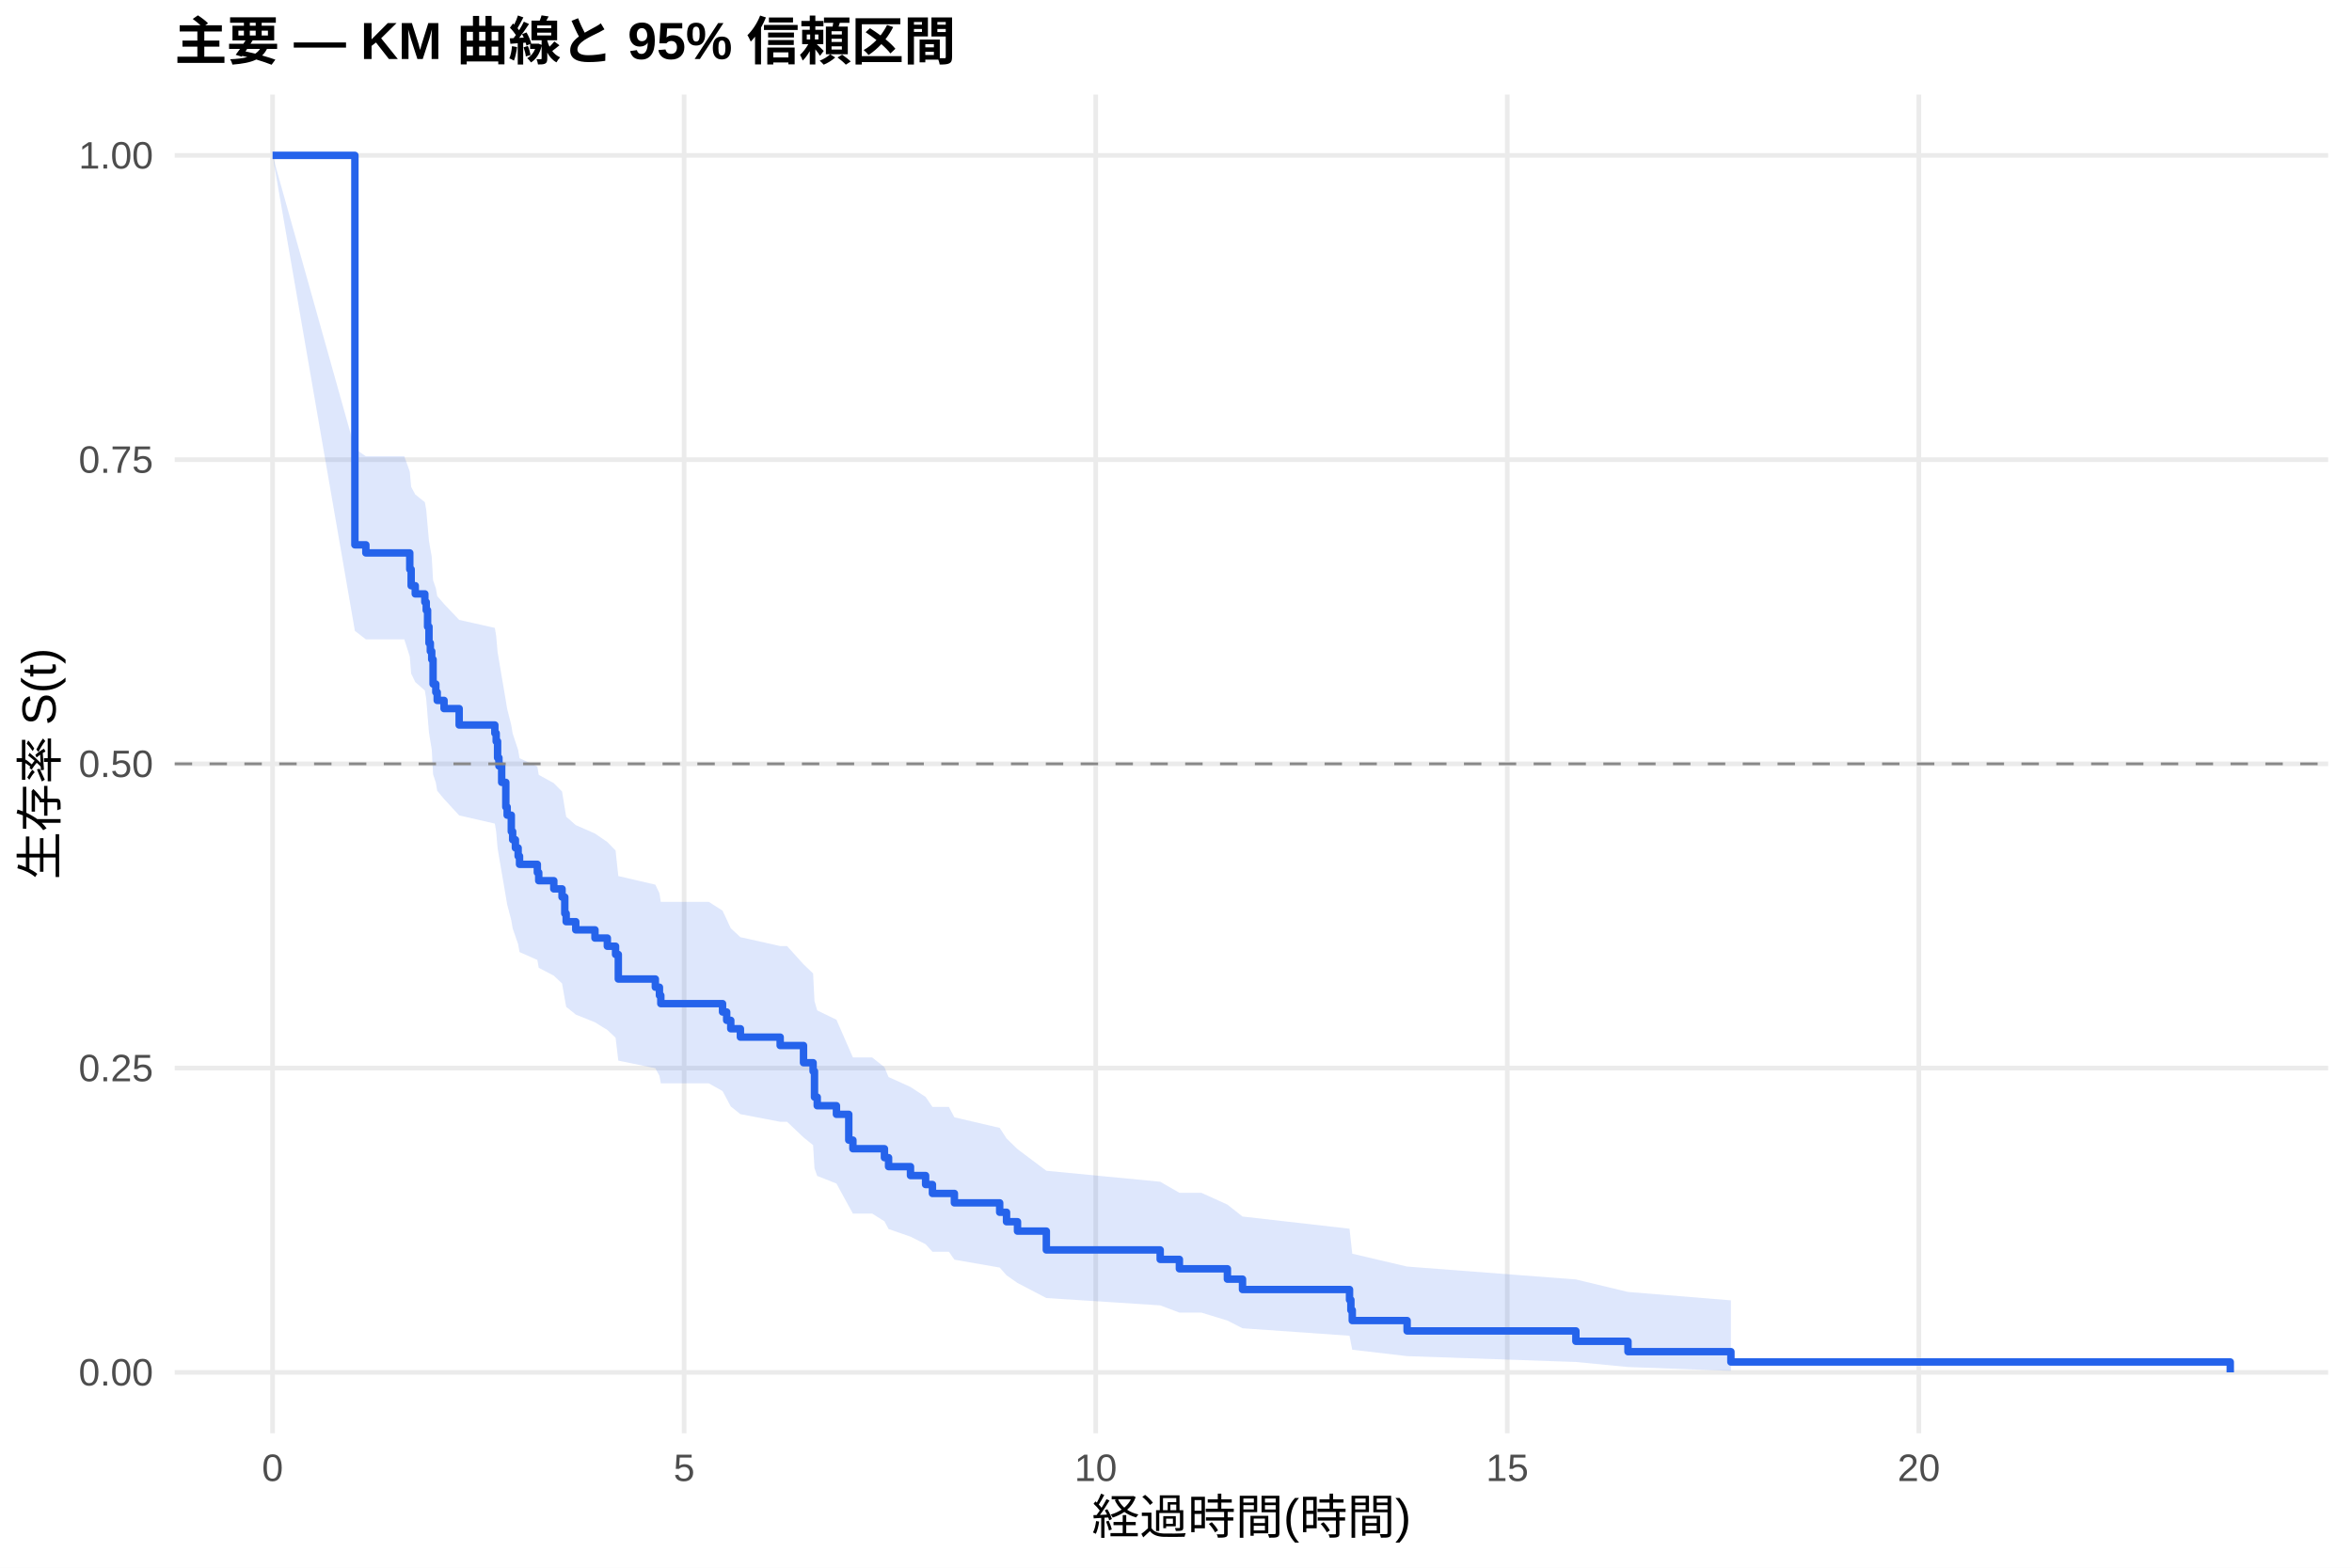
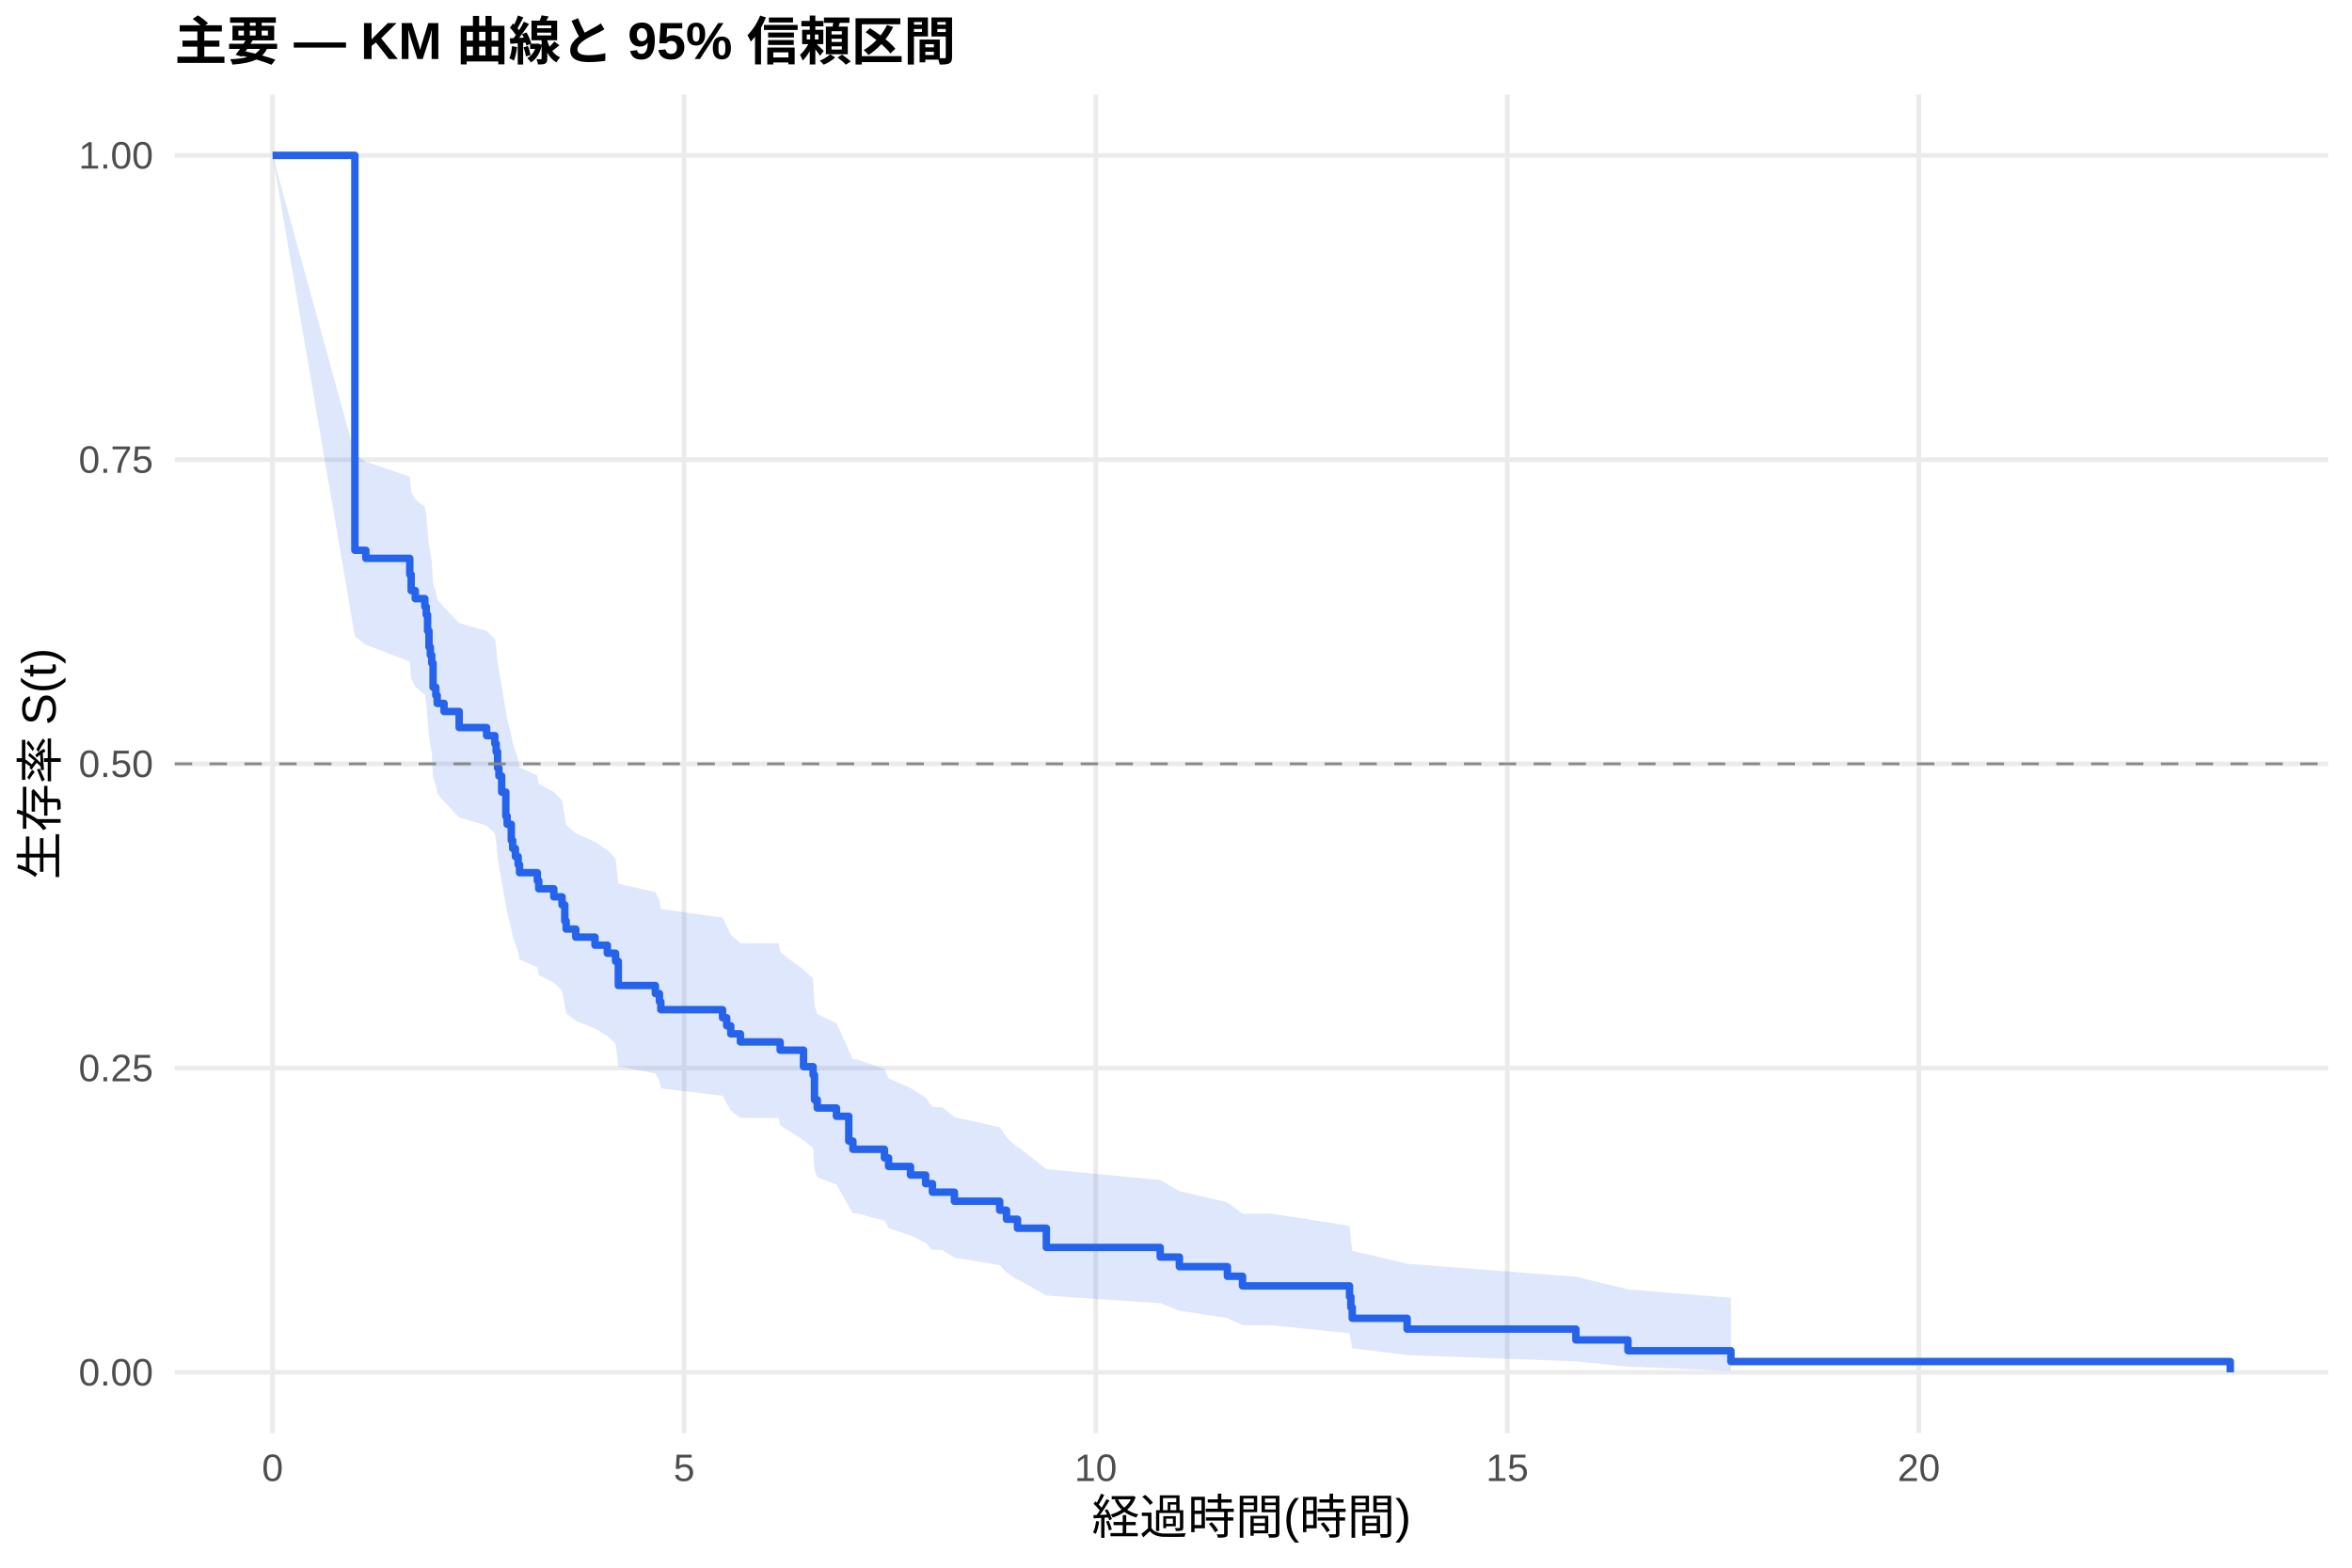
<svg xmlns="http://www.w3.org/2000/svg" width="540.00pt" height="360.00pt" viewBox="0 0 540.00 360.00">
  <g class="svglite">
    <defs>
      <style type="text/css">
    .svglite line, .svglite polyline, .svglite polygon, .svglite path, .svglite rect, .svglite circle {
      fill: none;
      stroke: #000000;
      stroke-linecap: round;
      stroke-linejoin: round;
      stroke-miterlimit: 10.00;
    }
    .svglite text {
      white-space: pre;
    }
    .svglite g.glyphgroup path {
      fill: inherit;
      stroke: none;
    }
  </style>
    </defs>
    <rect width="100%" height="100%" style="stroke: none; fill: #FFFFFF;" />
    <defs>
      <clipPath id="cpMC4wMHw1NDAuMDB8MC4wMHwzNjAuMDA=">
        <rect x="0.00" y="0.00" width="540.00" height="360.00" />
      </clipPath>
    </defs>
    <g clip-path="url(#cpMC4wMHw1NDAuMDB8MC4wMHwzNjAuMDA=)">
      <rect x="0" y="0.00" width="540.00" height="360.00" style="stroke-width: 1.07; stroke: none; fill: #FFFFFF;" />
    </g>
    <defs>
      <clipPath id="cpNDAuMTF8NTM0LjUyfDIxLjcxfDMyOS4xMg==">
        <rect x="40.11" y="21.71" width="494.41" height="307.41" />
      </clipPath>
    </defs>
    <g clip-path="url(#cpNDAuMTF8NTM0LjUyfDIxLjcxfDMyOS4xMg==)">
      <polyline points="40.11,315.14 534.52,315.14 " style="stroke-width: 1.07; stroke: #EBEBEB; stroke-linecap: butt;" />
      <polyline points="40.11,245.28 534.52,245.28 " style="stroke-width: 1.07; stroke: #EBEBEB; stroke-linecap: butt;" />
      <polyline points="40.11,175.41 534.52,175.41 " style="stroke-width: 1.07; stroke: #EBEBEB; stroke-linecap: butt;" />
      <polyline points="40.11,105.55 534.52,105.55 " style="stroke-width: 1.07; stroke: #EBEBEB; stroke-linecap: butt;" />
      <polyline points="40.11,35.68 534.52,35.68 " style="stroke-width: 1.07; stroke: #EBEBEB; stroke-linecap: butt;" />
      <polyline points="62.58,329.12 62.58,21.71 " style="stroke-width: 1.07; stroke: #EBEBEB; stroke-linecap: butt;" />
      <polyline points="157.07,329.12 157.07,21.71 " style="stroke-width: 1.07; stroke: #EBEBEB; stroke-linecap: butt;" />
      <polyline points="251.57,329.12 251.57,21.71 " style="stroke-width: 1.07; stroke: #EBEBEB; stroke-linecap: butt;" />
      <polyline points="346.06,329.12 346.06,21.71 " style="stroke-width: 1.07; stroke: #EBEBEB; stroke-linecap: butt;" />
      <polyline points="440.55,329.12 440.55,21.71 " style="stroke-width: 1.07; stroke: #EBEBEB; stroke-linecap: butt;" />
-       <polygon points="62.58,35.68 81.48,103.06 84.00,104.78 92.82,104.78 94.08,108.28 94.40,111.79 95.34,113.55 97.54,115.32 97.86,117.09 98.17,120.65 98.49,124.22 98.80,126.02 99.12,127.81 99.43,133.23 100.06,135.05 100.38,136.87 101.95,138.69 105.42,142.35 113.61,144.19 113.92,146.03 114.24,149.72 114.55,151.57 115.18,155.29 116.13,160.89 116.44,162.77 117.39,166.53 117.70,168.42 118.33,170.32 118.96,172.21 119.28,174.11 123.37,176.02 123.69,177.93 127.15,179.84 129.04,181.76 129.67,185.61 129.99,187.54 132.19,189.47 136.60,191.41 139.44,193.36 141.33,195.31 141.96,201.18 150.46,203.15 151.40,205.12 151.72,207.10 162.74,207.10 165.89,209.12 166.84,211.14 167.78,213.17 169.99,215.21 179.12,217.25 180.70,217.25 184.48,221.44 186.68,223.54 187.00,229.89 187.63,232.03 192.04,234.17 194.87,240.65 195.82,242.82 200.23,242.82 203.06,245.07 204.01,247.33 209.04,249.61 212.51,251.89 214.08,254.19 217.86,254.19 219.12,256.58 229.52,259.00 231.09,261.43 233.61,263.88 240.23,268.85 266.37,271.37 270.78,273.91 275.82,273.91 281.80,276.62 285.27,279.36 309.84,282.16 310.15,285.01 310.47,287.90 323.06,290.85 361.81,293.81 373.77,296.68 397.40,298.61 397.40,314.80 373.77,313.92 361.81,312.76 323.06,311.42 310.47,309.95 310.15,308.38 309.84,306.74 285.27,305.02 281.80,303.25 275.82,301.42 270.78,301.42 266.37,299.76 240.23,298.08 233.61,294.62 231.09,292.86 229.52,291.08 219.12,289.27 217.86,287.45 214.08,287.45 212.51,285.72 209.04,283.98 204.01,282.23 203.06,280.46 200.23,278.68 195.82,278.68 194.87,276.97 192.04,271.78 187.63,270.04 187.00,268.28 186.68,262.97 184.48,261.19 180.70,257.60 179.12,257.60 169.99,255.85 167.78,254.09 166.84,252.32 165.89,250.55 162.74,248.78 151.72,248.78 151.40,247.04 150.46,245.30 141.96,243.56 141.33,238.29 139.44,236.52 136.60,234.76 132.19,232.98 129.99,231.20 129.67,229.42 129.04,225.84 127.15,224.05 123.69,222.24 123.37,220.44 119.28,218.63 118.96,216.82 118.33,215.00 117.70,213.18 117.39,211.35 116.44,207.69 116.13,205.85 115.18,200.32 114.55,196.60 114.24,194.74 113.92,191.01 113.61,189.13 105.42,187.25 101.95,183.48 100.38,181.59 100.06,179.70 99.43,177.80 99.12,172.08 98.80,170.16 98.49,168.24 98.17,164.39 97.86,160.51 97.54,158.57 95.34,156.63 94.40,154.67 94.08,150.76 92.82,146.82 84.00,146.82 81.48,144.87 62.58,35.68 " style="stroke-width: 0.00; stroke: none; stroke-linecap: butt; fill: #2563EB; fill-opacity: 0.15;" />
-       <polyline points="62.58,35.68 81.48,103.06 84.00,104.78 92.82,104.78 94.08,108.28 94.40,111.79 95.34,113.55 97.54,115.32 97.86,117.09 98.17,120.65 98.49,124.22 98.80,126.02 99.12,127.81 99.43,133.23 100.06,135.05 100.38,136.87 101.95,138.69 105.42,142.35 113.61,144.19 113.92,146.03 114.24,149.72 114.55,151.57 115.18,155.29 116.13,160.89 116.44,162.77 117.39,166.53 117.70,168.42 118.33,170.32 118.96,172.21 119.28,174.11 123.37,176.02 123.69,177.93 127.15,179.84 129.04,181.76 129.67,185.61 129.99,187.54 132.19,189.47 136.60,191.41 139.44,193.36 141.33,195.31 141.96,201.18 150.46,203.15 151.40,205.12 151.72,207.10 162.74,207.10 165.89,209.12 166.84,211.14 167.78,213.17 169.99,215.21 179.12,217.25 180.70,217.25 184.48,221.44 186.68,223.54 187.00,229.89 187.63,232.03 192.04,234.17 194.87,240.65 195.82,242.82 200.23,242.82 203.06,245.07 204.01,247.33 209.04,249.61 212.51,251.89 214.08,254.19 217.86,254.19 219.12,256.58 229.52,259.00 231.09,261.43 233.61,263.88 240.23,268.85 266.37,271.37 270.78,273.91 275.82,273.91 281.80,276.62 285.27,279.36 309.84,282.16 310.15,285.01 310.47,287.90 323.06,290.85 361.81,293.81 373.77,296.68 397.40,298.61 " style="stroke-width: 1.07; stroke: none; stroke-linecap: butt;" />
-       <polyline points="397.40,314.80 373.77,313.92 361.81,312.76 323.06,311.42 310.47,309.95 310.15,308.38 309.84,306.74 285.27,305.02 281.80,303.25 275.82,301.42 270.78,301.42 266.37,299.76 240.23,298.08 233.61,294.62 231.09,292.86 229.52,291.08 219.12,289.27 217.86,287.45 214.08,287.45 212.51,285.72 209.04,283.98 204.01,282.23 203.06,280.46 200.23,278.68 195.82,278.68 194.87,276.97 192.04,271.78 187.63,270.04 187.00,268.28 186.68,262.97 184.48,261.19 180.70,257.60 179.12,257.60 169.99,255.85 167.78,254.09 166.84,252.32 165.89,250.55 162.74,248.78 151.72,248.78 151.40,247.04 150.46,245.30 141.96,243.56 141.33,238.29 139.44,236.52 136.60,234.76 132.19,232.98 129.99,231.20 129.67,229.42 129.04,225.84 127.15,224.05 123.69,222.24 123.37,220.44 119.28,218.63 118.96,216.82 118.33,215.00 117.70,213.18 117.39,211.35 116.44,207.69 116.13,205.85 115.18,200.32 114.55,196.60 114.24,194.74 113.92,191.01 113.61,189.13 105.42,187.25 101.95,183.48 100.38,181.59 100.06,179.70 99.43,177.80 99.12,172.08 98.80,170.16 98.49,168.24 98.17,164.39 97.86,160.51 97.54,158.57 95.34,156.63 94.40,154.67 94.08,150.76 92.82,146.82 84.00,146.82 81.48,144.87 62.58,35.68 " style="stroke-width: 1.07; stroke: none; stroke-linecap: butt;" />
-       <polyline points="62.58,35.68 81.48,35.68 81.48,125.11 84.00,125.11 84.00,126.97 92.82,126.97 92.82,126.97 94.08,126.97 94.08,130.74 94.40,130.74 94.40,134.50 95.34,134.50 95.34,136.38 97.54,136.38 97.54,138.26 97.86,138.26 97.86,140.14 98.17,140.14 98.17,143.91 98.49,143.91 98.49,147.67 98.80,147.67 98.80,149.55 99.12,149.55 99.12,151.43 99.43,151.43 99.43,157.08 100.06,157.08 100.06,158.96 100.38,158.96 100.38,160.84 101.95,160.84 101.95,162.72 105.42,162.72 105.42,166.49 113.61,166.49 113.61,168.37 113.92,168.37 113.92,170.25 114.24,170.25 114.24,174.01 114.55,174.01 114.55,175.90 115.18,175.90 115.18,179.66 116.13,179.66 116.13,185.31 116.44,185.31 116.44,187.19 117.39,187.19 117.39,190.95 117.70,190.95 117.70,192.83 118.33,192.83 118.33,194.71 118.96,194.71 118.96,196.60 119.28,196.60 119.28,198.48 123.37,198.48 123.37,200.36 123.69,200.36 123.69,202.24 127.15,202.24 127.15,204.12 129.04,204.12 129.04,206.00 129.67,206.00 129.67,209.77 129.99,209.77 129.99,211.65 132.19,211.65 132.19,213.53 136.60,213.53 136.60,215.41 139.44,215.41 139.44,217.29 141.33,217.29 141.33,219.18 141.96,219.18 141.96,224.82 150.46,224.82 150.46,226.70 151.40,226.70 151.40,228.58 151.72,228.58 151.72,230.47 162.74,230.47 162.74,230.47 165.89,230.47 165.89,232.39 166.84,232.39 166.84,234.31 167.78,234.31 167.78,236.24 169.99,236.24 169.99,238.16 179.12,238.16 179.12,240.09 180.70,240.09 180.70,240.09 184.48,240.09 184.48,244.04 186.68,244.04 186.68,246.01 187.00,246.01 187.00,251.94 187.63,251.94 187.63,253.91 192.04,253.91 192.04,255.89 194.87,255.89 194.87,261.81 195.82,261.81 195.82,263.79 200.23,263.79 200.23,263.79 203.06,263.79 203.06,265.84 204.01,265.84 204.01,267.90 209.04,267.90 209.04,269.95 212.51,269.95 212.51,272.01 214.08,272.01 214.08,274.06 217.86,274.06 217.86,274.06 219.12,274.06 219.12,276.22 229.52,276.22 229.52,278.38 231.09,278.38 231.09,280.55 233.61,280.55 233.61,282.71 240.23,282.71 240.23,287.03 266.37,287.03 266.37,289.20 270.78,289.20 270.78,291.36 275.82,291.36 275.82,291.36 281.80,291.36 281.80,293.74 285.27,293.74 285.27,296.12 309.84,296.12 309.84,298.49 310.15,298.49 310.15,300.87 310.47,300.87 310.47,303.25 323.06,303.25 323.06,305.63 361.81,305.63 361.81,308.01 373.77,308.01 373.77,310.39 397.40,310.39 397.40,312.76 512.05,312.76 512.05,315.14 " style="stroke-width: 1.71; stroke: #2563EB; stroke-linecap: butt;" />
+       <polygon points="62.58,35.68 81.48,104.30 84.00,106.02 94.08,109.47 94.40,112.93 95.34,114.67 97.54,116.42 97.86,118.17 98.17,121.68 98.49,125.20 98.80,126.97 99.12,128.75 99.43,134.09 100.06,135.88 100.38,137.67 101.95,139.47 105.42,143.08 111.72,144.89 113.61,146.70 113.92,148.52 114.24,152.16 114.55,153.99 115.18,157.66 116.13,163.19 116.44,165.04 117.39,168.76 117.70,170.62 118.33,172.49 118.96,174.36 119.28,176.23 123.37,178.11 123.69,180.00 127.15,181.88 129.04,183.78 129.67,187.57 129.99,189.48 132.19,191.38 136.60,193.30 139.44,195.21 141.33,197.13 141.96,202.93 150.46,204.87 151.40,206.81 151.72,208.76 165.89,210.71 166.84,212.67 167.78,214.64 169.99,216.61 178.81,216.61 179.12,218.62 184.48,222.67 186.68,224.70 187.00,230.83 187.63,232.89 192.04,234.96 194.87,241.20 195.82,243.30 196.76,243.30 203.06,245.46 204.01,247.64 209.04,249.83 212.51,252.02 214.08,254.23 216.29,254.23 219.12,256.53 229.52,258.84 231.09,261.17 233.61,263.52 233.93,263.52 240.23,268.47 266.37,270.98 270.78,273.53 281.80,276.10 285.27,278.71 291.88,278.71 309.84,281.49 310.15,284.33 310.47,287.24 323.06,290.20 361.81,293.19 373.77,296.09 397.40,298.02 397.40,314.78 373.77,313.85 361.81,312.62 323.06,311.19 310.47,309.62 310.15,307.94 309.84,306.17 291.88,304.32 285.27,304.32 281.80,302.67 270.78,300.99 266.37,299.27 240.23,297.52 233.93,293.93 233.61,293.93 231.09,292.23 229.52,290.52 219.12,288.79 216.29,287.05 214.08,287.05 212.51,285.39 209.04,283.71 204.01,282.03 203.06,280.33 196.76,278.63 195.82,278.63 194.87,276.99 192.04,272.01 187.63,270.34 187.00,268.66 186.68,263.58 184.48,261.87 179.12,258.43 178.81,256.71 169.99,256.71 167.78,255.03 166.84,253.34 165.89,251.64 151.72,249.94 151.40,248.24 150.46,246.53 141.96,244.82 141.33,239.65 139.44,237.92 136.60,236.18 132.19,234.44 129.99,232.69 129.67,230.94 129.04,227.43 127.15,225.67 123.69,223.90 123.37,222.13 119.28,220.36 118.96,218.58 118.33,216.80 117.70,215.01 117.39,213.22 116.44,209.63 116.13,207.82 115.18,202.39 114.55,198.75 114.24,196.93 113.92,193.26 113.61,191.43 111.72,189.59 105.42,187.74 101.95,184.04 100.38,182.18 100.06,180.32 99.43,178.46 99.12,172.84 98.80,170.96 98.49,169.07 98.17,165.29 97.86,161.49 97.54,159.59 95.34,157.68 94.40,155.76 94.08,151.92 84.00,148.06 81.48,146.12 62.58,35.68 " style="stroke-width: 0.00; stroke: none; stroke-linecap: butt; fill: #2563EB; fill-opacity: 0.15;" />
+       <polyline points="62.58,35.68 81.48,104.30 84.00,106.02 94.08,109.47 94.40,112.93 95.34,114.67 97.54,116.42 97.86,118.17 98.17,121.68 98.49,125.20 98.80,126.97 99.12,128.75 99.43,134.09 100.06,135.88 100.38,137.67 101.95,139.47 105.42,143.08 111.72,144.89 113.61,146.70 113.92,148.52 114.24,152.16 114.55,153.99 115.18,157.66 116.13,163.19 116.44,165.04 117.39,168.76 117.70,170.62 118.33,172.49 118.96,174.36 119.28,176.23 123.37,178.11 123.69,180.00 127.15,181.88 129.04,183.78 129.67,187.57 129.99,189.48 132.19,191.38 136.60,193.30 139.44,195.21 141.33,197.13 141.96,202.93 150.46,204.87 151.40,206.81 151.72,208.76 165.89,210.71 166.84,212.67 167.78,214.64 169.99,216.61 178.81,216.61 179.12,218.62 184.48,222.67 186.68,224.70 187.00,230.83 187.63,232.89 192.04,234.96 194.87,241.20 195.82,243.30 196.76,243.30 203.06,245.46 204.01,247.64 209.04,249.83 212.51,252.02 214.08,254.23 216.29,254.23 219.12,256.53 229.52,258.84 231.09,261.17 233.61,263.52 233.93,263.52 240.23,268.47 266.37,270.98 270.78,273.53 281.80,276.10 285.27,278.71 291.88,278.71 309.84,281.49 310.15,284.33 310.47,287.24 323.06,290.20 361.81,293.19 373.77,296.09 397.40,298.02 " style="stroke-width: 1.07; stroke: none; stroke-linecap: butt;" />
+       <polyline points="397.40,314.78 373.77,313.85 361.81,312.62 323.06,311.19 310.47,309.62 310.15,307.94 309.84,306.17 291.88,304.32 285.27,304.32 281.80,302.67 270.78,300.99 266.37,299.27 240.23,297.52 233.93,293.93 233.61,293.93 231.09,292.23 229.52,290.52 219.12,288.79 216.29,287.05 214.08,287.05 212.51,285.39 209.04,283.71 204.01,282.03 203.06,280.33 196.76,278.63 195.82,278.63 194.87,276.99 192.04,272.01 187.63,270.34 187.00,268.66 186.68,263.58 184.48,261.87 179.12,258.43 178.81,256.71 169.99,256.71 167.78,255.03 166.84,253.34 165.89,251.64 151.72,249.94 151.40,248.24 150.46,246.53 141.96,244.82 141.33,239.65 139.44,237.92 136.60,236.18 132.19,234.44 129.99,232.69 129.67,230.94 129.04,227.43 127.15,225.67 123.69,223.90 123.37,222.13 119.28,220.36 118.96,218.58 118.33,216.80 117.70,215.01 117.39,213.22 116.44,209.63 116.13,207.82 115.18,202.39 114.55,198.75 114.24,196.93 113.92,193.26 113.61,191.43 111.72,189.59 105.42,187.74 101.95,184.04 100.38,182.18 100.06,180.32 99.43,178.46 99.12,172.84 98.80,170.96 98.49,169.07 98.17,165.29 97.86,161.49 97.54,159.59 95.34,157.68 94.40,155.76 94.08,151.92 84.00,148.06 81.48,146.12 62.58,35.68 " style="stroke-width: 1.07; stroke: none; stroke-linecap: butt;" />
+       <polyline points="62.58,35.68 81.48,35.68 81.48,126.37 84.00,126.37 84.00,128.22 94.08,128.22 94.08,131.92 94.40,131.92 94.40,135.62 95.34,135.62 95.34,137.47 97.54,137.47 97.54,139.32 97.86,139.32 97.86,141.17 98.17,141.17 98.17,144.87 98.49,144.87 98.49,148.58 98.80,148.58 98.80,150.43 99.12,150.43 99.12,152.28 99.43,152.28 99.43,157.83 100.06,157.83 100.06,159.68 100.38,159.68 100.38,161.53 101.95,161.53 101.95,163.38 105.42,163.38 105.42,167.08 111.72,167.08 111.72,168.93 113.61,168.93 113.61,170.79 113.92,170.79 113.92,172.64 114.24,172.64 114.24,176.34 114.55,176.34 114.55,178.19 115.18,178.19 115.18,181.89 116.13,181.89 116.13,187.44 116.44,187.44 116.44,189.29 117.39,189.29 117.39,192.99 117.70,192.99 117.70,194.84 118.33,194.84 118.33,196.70 118.96,196.70 118.96,198.55 119.28,198.55 119.28,200.40 123.37,200.40 123.37,202.25 123.69,202.25 123.69,204.10 127.15,204.10 127.15,205.95 129.04,205.95 129.04,207.80 129.67,207.80 129.67,211.50 129.99,211.50 129.99,213.35 132.19,213.35 132.19,215.20 136.60,215.20 136.60,217.05 139.44,217.05 139.44,218.90 141.33,218.90 141.33,220.76 141.96,220.76 141.96,226.31 150.46,226.31 150.46,228.16 151.40,228.16 151.40,230.01 151.72,230.01 151.72,231.86 165.89,231.86 165.89,233.71 166.84,233.71 166.84,235.56 167.78,235.56 167.78,237.41 169.99,237.41 169.99,239.26 178.81,239.26 178.81,239.26 179.12,239.26 179.12,241.16 184.48,241.16 184.48,244.95 186.68,244.95 186.68,246.85 187.00,246.85 187.00,252.54 187.63,252.54 187.63,254.44 192.04,254.44 192.04,256.34 194.87,256.34 194.87,262.03 195.82,262.03 195.82,263.92 196.76,263.92 196.76,263.92 203.06,263.92 203.06,265.89 204.01,265.89 204.01,267.86 209.04,267.86 209.04,269.83 212.51,269.83 212.51,271.80 214.08,271.80 214.08,273.77 216.29,273.77 216.29,273.77 219.12,273.77 219.12,275.84 229.52,275.84 229.52,277.91 231.09,277.91 231.09,279.98 233.61,279.98 233.61,282.05 233.93,282.05 233.93,282.05 240.23,282.05 240.23,286.46 266.37,286.46 266.37,288.67 270.78,288.67 270.78,290.87 281.80,290.87 281.80,293.08 285.27,293.08 285.27,295.29 291.88,295.29 291.88,295.29 309.84,295.29 309.84,297.77 310.15,297.77 310.15,300.25 310.47,300.25 310.47,302.73 323.06,302.73 323.06,305.21 361.81,305.21 361.81,307.70 373.77,307.70 373.77,310.18 397.40,310.18 397.40,312.66 512.05,312.66 512.05,315.14 " style="stroke-width: 1.71; stroke: #2563EB; stroke-linecap: butt;" />
      <line x1="40.11" y1="175.41" x2="534.52" y2="175.41" style="stroke-width: 0.64; stroke: #888888; stroke-dasharray: 4.00,4.00; stroke-linecap: butt;" />
    </g>
    <g clip-path="url(#cpMC4wMHw1NDAuMDB8MC4wMHwzNjAuMDA=)">
      <text x="35.18" y="318.17" text-anchor="end" style="font-size: 8.80px;fill: #4D4D4D; font-family: &quot;Liberation Sans&quot;;" textLength="17.11px" lengthAdjust="spacingAndGlyphs">0.00</text>
      <text x="35.18" y="248.30" text-anchor="end" style="font-size: 8.80px;fill: #4D4D4D; font-family: &quot;Liberation Sans&quot;;" textLength="17.11px" lengthAdjust="spacingAndGlyphs">0.25</text>
      <text x="35.18" y="178.44" text-anchor="end" style="font-size: 8.80px;fill: #4D4D4D; font-family: &quot;Liberation Sans&quot;;" textLength="17.11px" lengthAdjust="spacingAndGlyphs">0.50</text>
      <text x="35.18" y="108.57" text-anchor="end" style="font-size: 8.80px;fill: #4D4D4D; font-family: &quot;Liberation Sans&quot;;" textLength="17.11px" lengthAdjust="spacingAndGlyphs">0.75</text>
      <text x="35.18" y="38.71" text-anchor="end" style="font-size: 8.80px;fill: #4D4D4D; font-family: &quot;Liberation Sans&quot;;" textLength="17.11px" lengthAdjust="spacingAndGlyphs">1.00</text>
      <text x="62.58" y="340.10" text-anchor="middle" style="font-size: 8.80px;fill: #4D4D4D; font-family: &quot;Liberation Sans&quot;;" textLength="4.89px" lengthAdjust="spacingAndGlyphs">0</text>
      <text x="157.07" y="340.10" text-anchor="middle" style="font-size: 8.80px;fill: #4D4D4D; font-family: &quot;Liberation Sans&quot;;" textLength="4.89px" lengthAdjust="spacingAndGlyphs">5</text>
      <text x="251.57" y="340.10" text-anchor="middle" style="font-size: 8.80px;fill: #4D4D4D; font-family: &quot;Liberation Sans&quot;;" textLength="9.78px" lengthAdjust="spacingAndGlyphs">10</text>
      <text x="346.06" y="340.10" text-anchor="middle" style="font-size: 8.80px;fill: #4D4D4D; font-family: &quot;Liberation Sans&quot;;" textLength="9.78px" lengthAdjust="spacingAndGlyphs">15</text>
      <text x="440.55" y="340.10" text-anchor="middle" style="font-size: 8.80px;fill: #4D4D4D; font-family: &quot;Liberation Sans&quot;;" textLength="9.78px" lengthAdjust="spacingAndGlyphs">20</text>
      <text x="287.32" y="352.24" text-anchor="middle" style="font-size: 11.00px; font-family: &quot;Liberation Sans&quot;;" textLength="73.31px" lengthAdjust="spacingAndGlyphs">経過時間(時間)</text>
      <text transform="translate(13.05,175.41) rotate(-90)" text-anchor="middle" style="font-size: 11.00px; font-family: &quot;Liberation Sans&quot;;" textLength="53.78px" lengthAdjust="spacingAndGlyphs">生存率 S(t)</text>
      <text x="40.11" y="13.74" style="font-size: 12.00px; font-weight: bold; font-family: &quot;Liberation Sans&quot;;" textLength="179.33px" lengthAdjust="spacingAndGlyphs">主要 — KM 曲線と 95% 信頼区間</text>
    </g>
  </g>
</svg>
